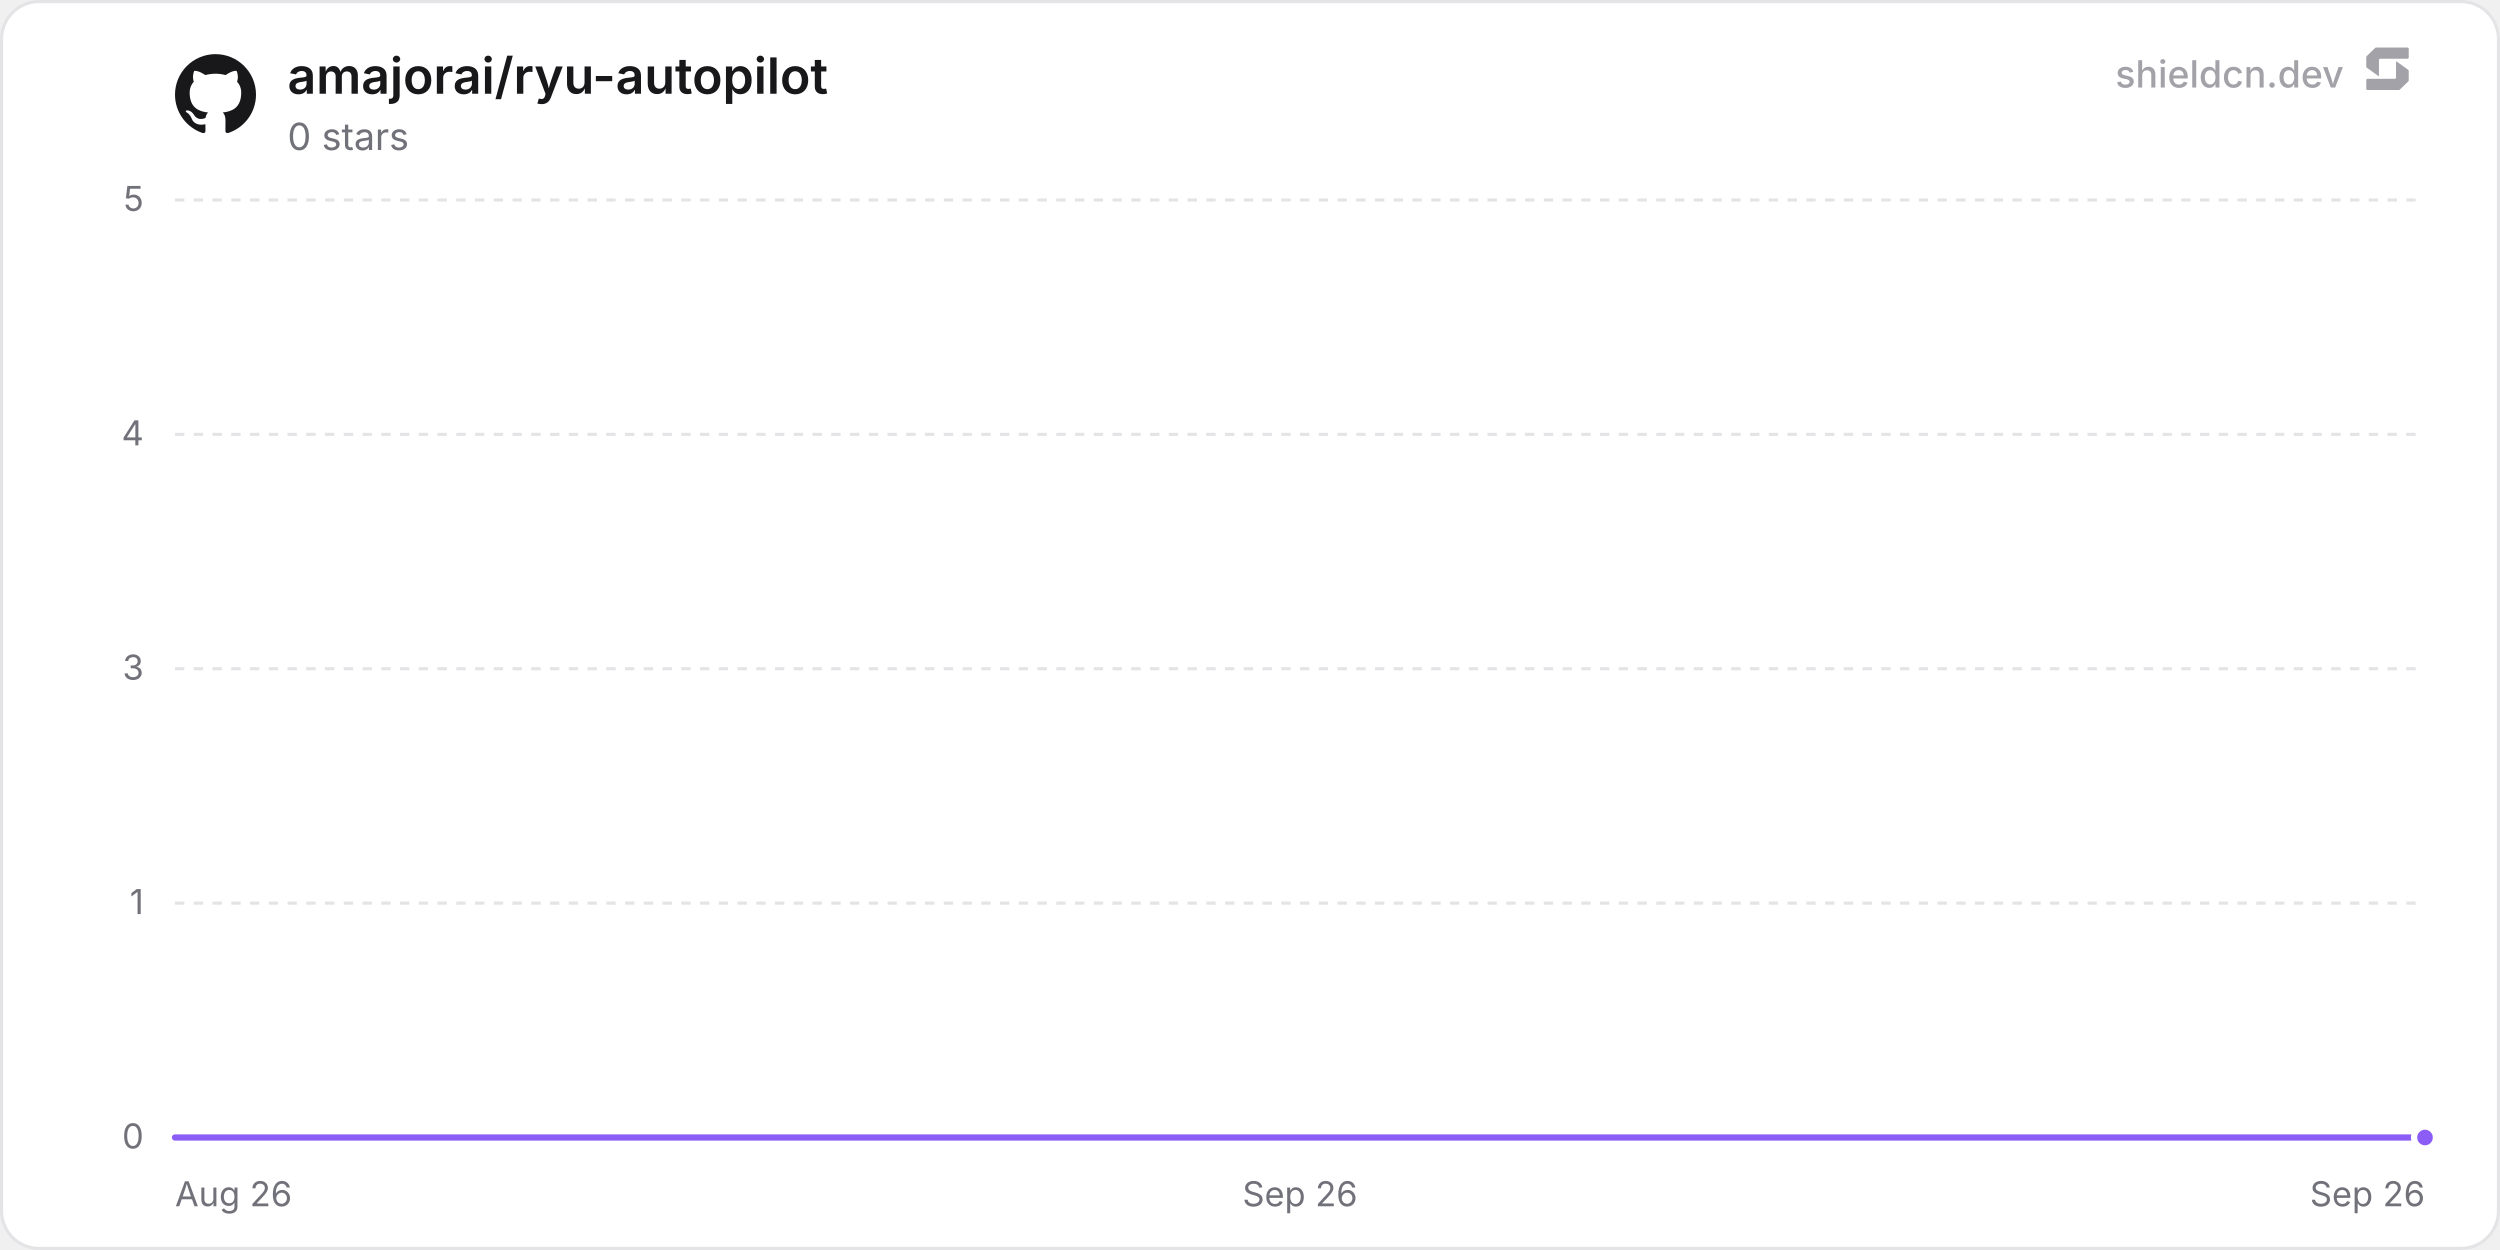
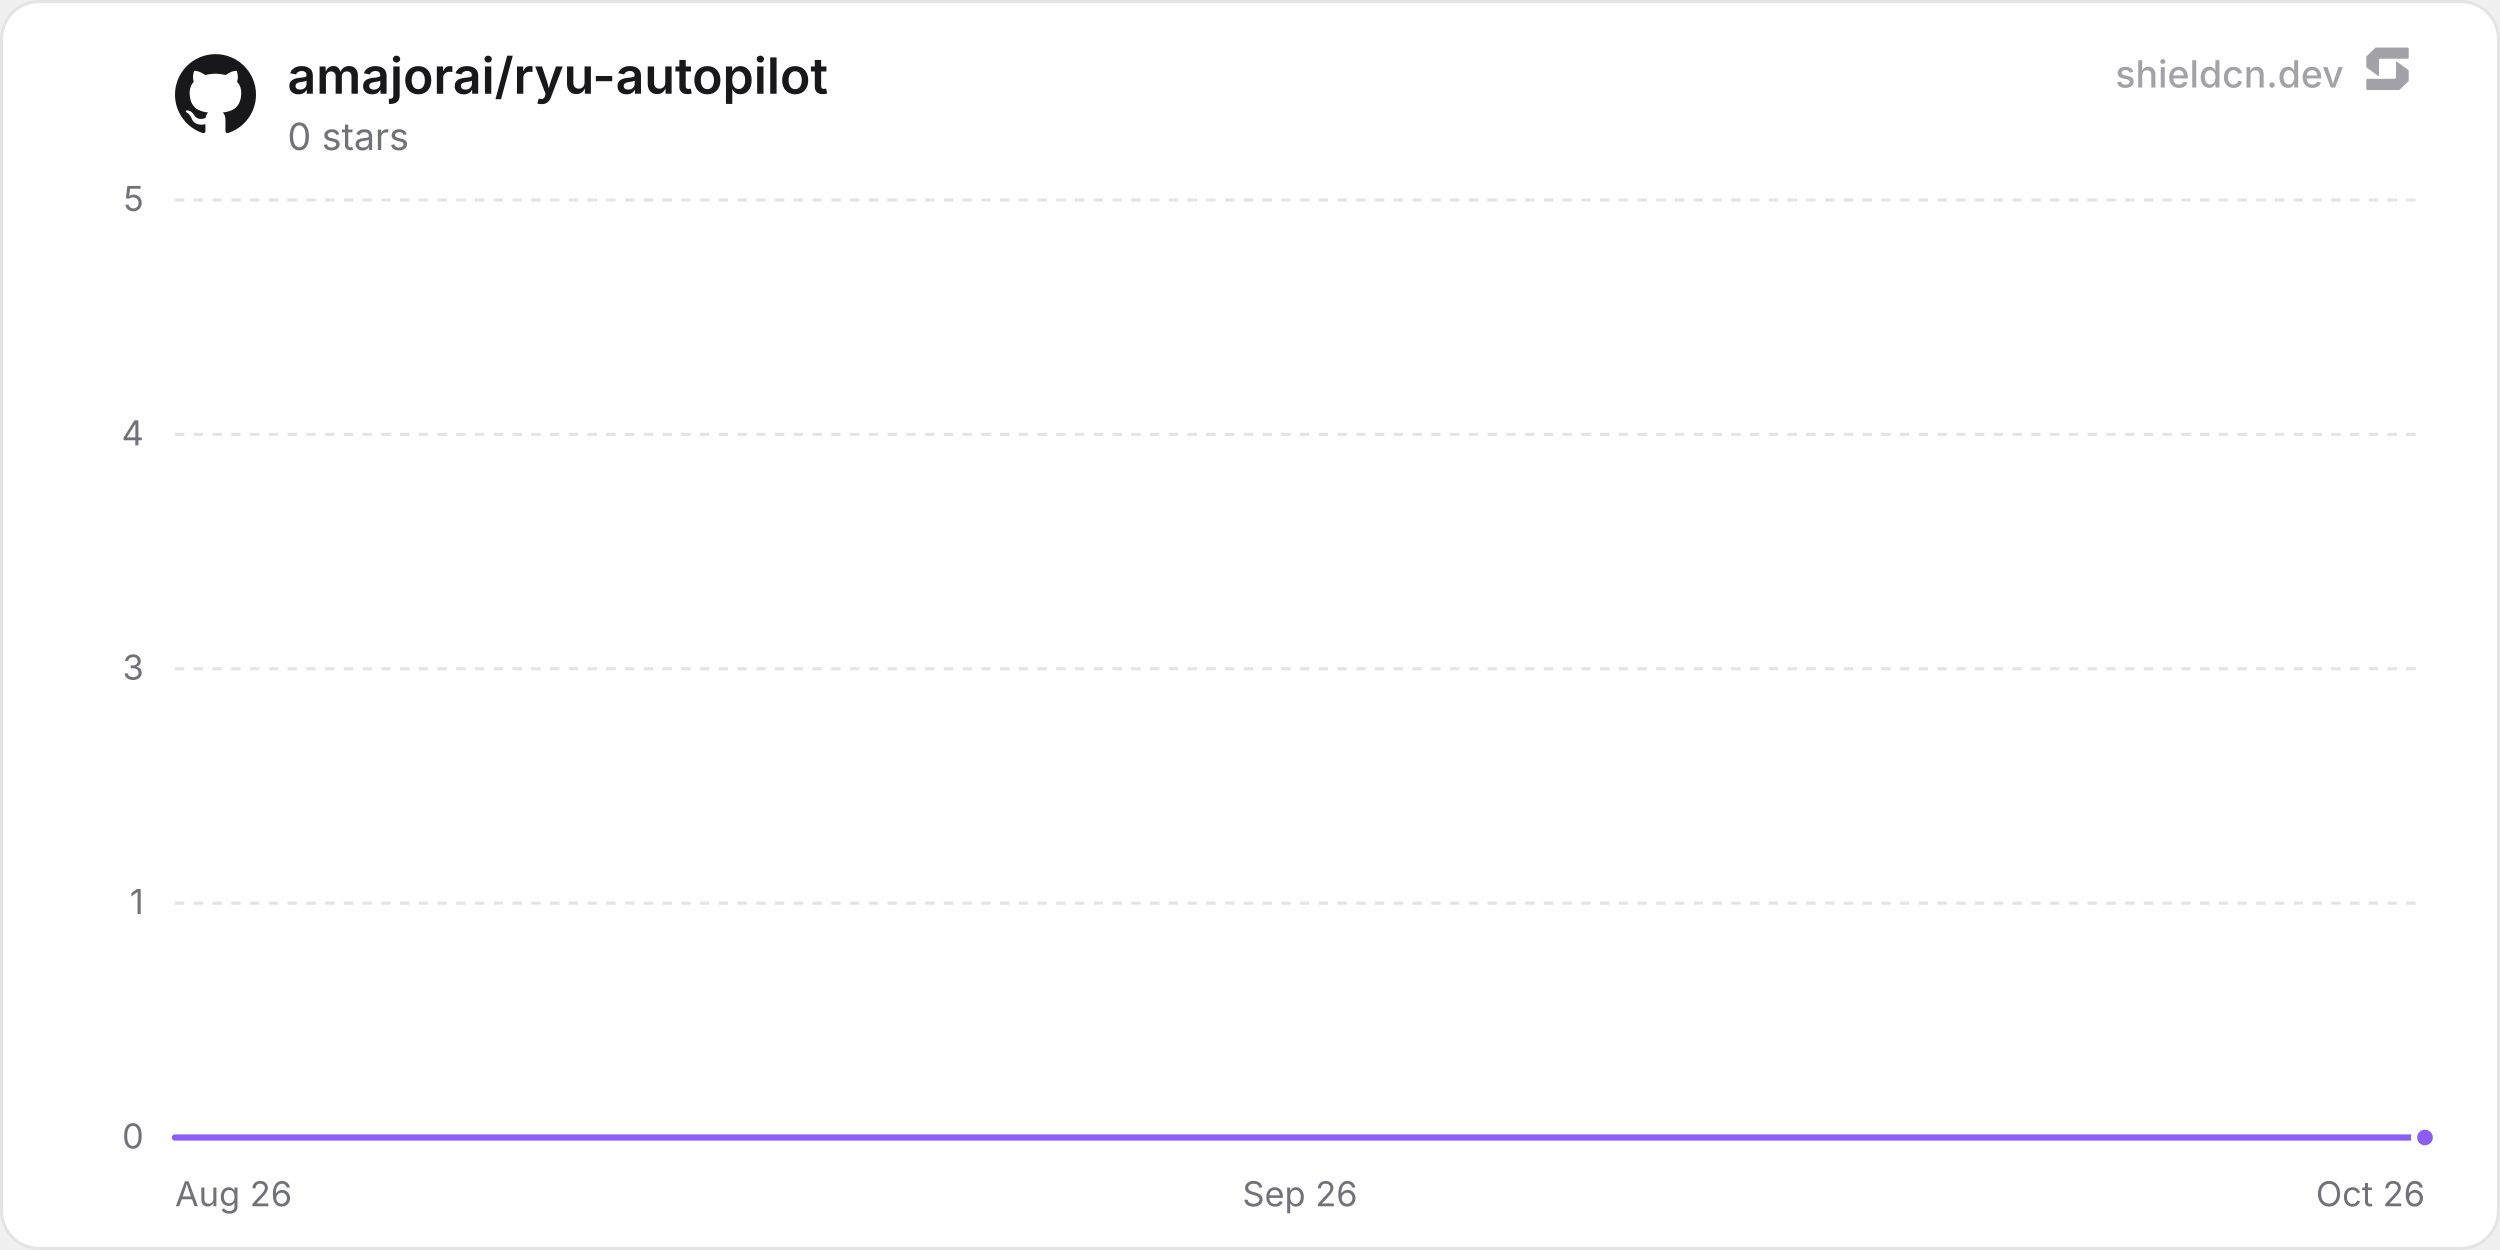
<svg xmlns="http://www.w3.org/2000/svg" width="800" height="400" viewBox="0 0 800 400" role="img" aria-label="amajorai/ryu-autopilot">
  <defs>
    <linearGradient id="chartFill0" x1="0" y1="0" x2="0" y2="1">
      <stop offset="0%" stop-color="rgba(139, 92, 246, 0.35)" />
      <stop offset="100%" stop-color="rgba(139, 92, 246, 0)" />
    </linearGradient>
  </defs>
  <rect x="0.5" y="0.5" width="799" height="399" rx="12" fill="#ffffff" stroke="#e4e4e7" stroke-width="1" />
  <line x1="56" y1="364" x2="776" y2="364" stroke="#e4e4e7" stroke-width="1" />
  <text x="46" y="367.5" text-anchor="end" font-size="11" fill="#71717a" font-family="'Inter', ui-sans-serif, system-ui, -apple-system, BlinkMacSystemFont, 'Segoe UI', Roboto, Helvetica, Arial, sans-serif">0</text>
  <line x1="56" y1="289" x2="776" y2="289" stroke="#e4e4e7" stroke-width="1" stroke-dasharray="3 3" />
  <text x="46" y="292.5" text-anchor="end" font-size="11" fill="#71717a" font-family="'Inter', ui-sans-serif, system-ui, -apple-system, BlinkMacSystemFont, 'Segoe UI', Roboto, Helvetica, Arial, sans-serif">1</text>
  <line x1="56" y1="214" x2="776" y2="214" stroke="#e4e4e7" stroke-width="1" stroke-dasharray="3 3" />
  <text x="46" y="217.5" text-anchor="end" font-size="11" fill="#71717a" font-family="'Inter', ui-sans-serif, system-ui, -apple-system, BlinkMacSystemFont, 'Segoe UI', Roboto, Helvetica, Arial, sans-serif">3</text>
  <line x1="56" y1="139" x2="776" y2="139" stroke="#e4e4e7" stroke-width="1" stroke-dasharray="3 3" />
  <text x="46" y="142.5" text-anchor="end" font-size="11" fill="#71717a" font-family="'Inter', ui-sans-serif, system-ui, -apple-system, BlinkMacSystemFont, 'Segoe UI', Roboto, Helvetica, Arial, sans-serif">4</text>
  <line x1="56" y1="64" x2="776" y2="64" stroke="#e4e4e7" stroke-width="1" stroke-dasharray="3 3" />
  <text x="46" y="67.5" text-anchor="end" font-size="11" fill="#71717a" font-family="'Inter', ui-sans-serif, system-ui, -apple-system, BlinkMacSystemFont, 'Segoe UI', Roboto, Helvetica, Arial, sans-serif">5</text>
  <text x="56" y="386" text-anchor="start" font-size="11" fill="#71717a" font-family="'Inter', ui-sans-serif, system-ui, -apple-system, BlinkMacSystemFont, 'Segoe UI', Roboto, Helvetica, Arial, sans-serif">Aug 26</text>
  <text x="416" y="386" text-anchor="middle" font-size="11" fill="#71717a" font-family="'Inter', ui-sans-serif, system-ui, -apple-system, BlinkMacSystemFont, 'Segoe UI', Roboto, Helvetica, Arial, sans-serif">Sep 26</text>
-   <text x="776" y="386" text-anchor="end" font-size="11" fill="#71717a" font-family="'Inter', ui-sans-serif, system-ui, -apple-system, BlinkMacSystemFont, 'Segoe UI', Roboto, Helvetica, Arial, sans-serif">Sep 26</text>
-   <path d="M56 364 L215.98 364 L375.97 364 L535.95 364 L695.93 364 L776 364 L776 364 L56 364 Z" fill="url(#chartFill0)" />
-   <path d="M56 364 L215.98 364 L375.97 364 L535.95 364 L695.93 364 L776 364" fill="none" stroke="#8b5cf6" stroke-width="2" stroke-linejoin="round" stroke-linecap="round" />
+   <text x="776" y="386" text-anchor="end" font-size="11" fill="#71717a" font-family="'Inter', ui-sans-serif, system-ui, -apple-system, BlinkMacSystemFont, 'Segoe UI', Roboto, Helvetica, Arial, sans-serif">Oct 26</text>
+   <path d="M56 364 L210.95 364 L365.9 364 L520.86 364 L675.81 364 L776 364 L776 364 L56 364 Z" fill="url(#chartFill0)" />
+   <path d="M56 364 L210.95 364 L365.9 364 L520.86 364 L675.81 364 L776 364" fill="none" stroke="#8b5cf6" stroke-width="2" stroke-linejoin="round" stroke-linecap="round" />
  <circle cx="776" cy="364" r="3.5" fill="#8b5cf6" stroke="#ffffff" stroke-width="2" />
  <g transform="translate(56, 17) scale(1.08)" fill="#18181b">
    <path d="M12 .297c-6.63 0-12 5.373-12 12 0 5.303 3.438 9.8 8.205 11.385.6.113.82-.258.82-.577 0-.285-.01-1.04-.015-2.04-3.338.724-4.042-1.61-4.042-1.61C4.422 18.07 3.633 17.7 3.633 17.7c-1.087-.744.084-.729.084-.729 1.205.084 1.838 1.236 1.838 1.236 1.07 1.835 2.809 1.305 3.495.998.108-.776.417-1.305.76-1.605-2.665-.3-5.466-1.332-5.466-5.93 0-1.31.465-2.38 1.235-3.22-.135-.303-.54-1.523.105-3.176 0 0 1.005-.322 3.3 1.23.96-.267 1.98-.399 3-.405 1.02.006 2.04.138 3 .405 2.28-1.552 3.285-1.23 3.285-1.23.645 1.653.24 2.873.12 3.176.765.84 1.23 1.91 1.23 3.22 0 4.61-2.805 5.625-5.475 5.92.42.36.81 1.096.81 2.22 0 1.606-.015 2.896-.015 3.286 0 .315.21.69.825.57C20.565 22.092 24 17.592 24 12.297c0-6.627-5.373-12-12-12" />
  </g>
  <text x="92" y="30" font-size="16" font-weight="600" fill="#18181b" font-family="'Inter', ui-sans-serif, system-ui, -apple-system, BlinkMacSystemFont, 'Segoe UI', Roboto, Helvetica, Arial, sans-serif">amajorai/ryu-autopilot</text>
  <text x="92" y="48" font-size="12" fill="#71717a" font-family="'Inter', ui-sans-serif, system-ui, -apple-system, BlinkMacSystemFont, 'Segoe UI', Roboto, Helvetica, Arial, sans-serif">0 stars</text>
  <g fill-opacity="0.65">
    <text x="750" y="28" text-anchor="end" font-size="12" font-weight="500" fill="#71717a" font-family="'Inter', ui-sans-serif, system-ui, -apple-system, BlinkMacSystemFont, 'Segoe UI', Roboto, Helvetica, Arial, sans-serif">shieldcn.dev</text>
    <g transform="translate(756, 14) scale(0.01)" fill="#71717a">
      <path d="M1088.4,565.1c-6.5-4.7-15.5,0-15.5,7.9v510.2c0,21.3-18.1,38.6-40.4,38.6H160.9c-22.3,0-40.4,17.3-40.4,38.6v280.8c0,21.3,18.1,38.6,40.4,38.6h1004.5c10.8,0,21.2-4.2,28.8-11.6l273.4-266.3c7.4-7.2,11.6-16.9,11.6-27v-308.7c0-12.1-5.9-23.5-16.1-30.8l-374.7-270.3Z" />
      <path d="M511.2,1035.9c6.5,4.7,15.5,0,15.5-7.9v-510.2c0-21.3,18.1-38.6,40.4-38.6h871.7c22.3,0,40.4-17.3,40.4-38.6V159.7c0-21.3-18.1-38.6-40.4-38.6H434.3c-10.8,0-21.2,4.2-28.8,11.6L132,399c-7.4,7.2-11.6,16.9-11.6,27v308.7c0,12.1,5.9,23.5,16.1,30.8l374.7,270.3Z" />
    </g>
  </g>
</svg>
